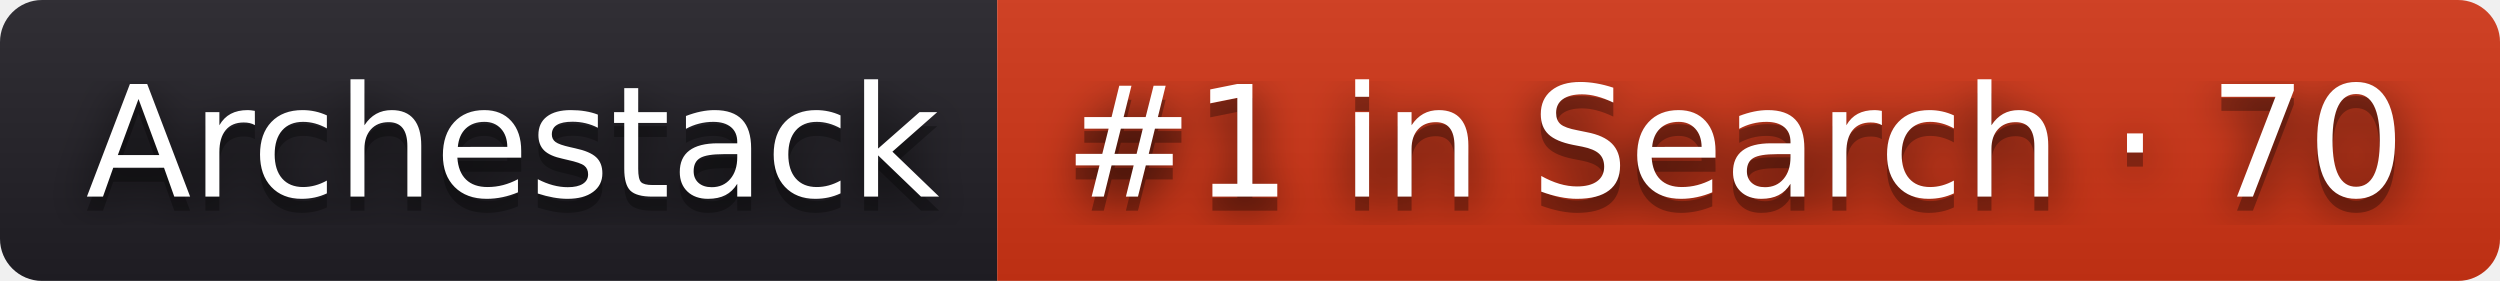
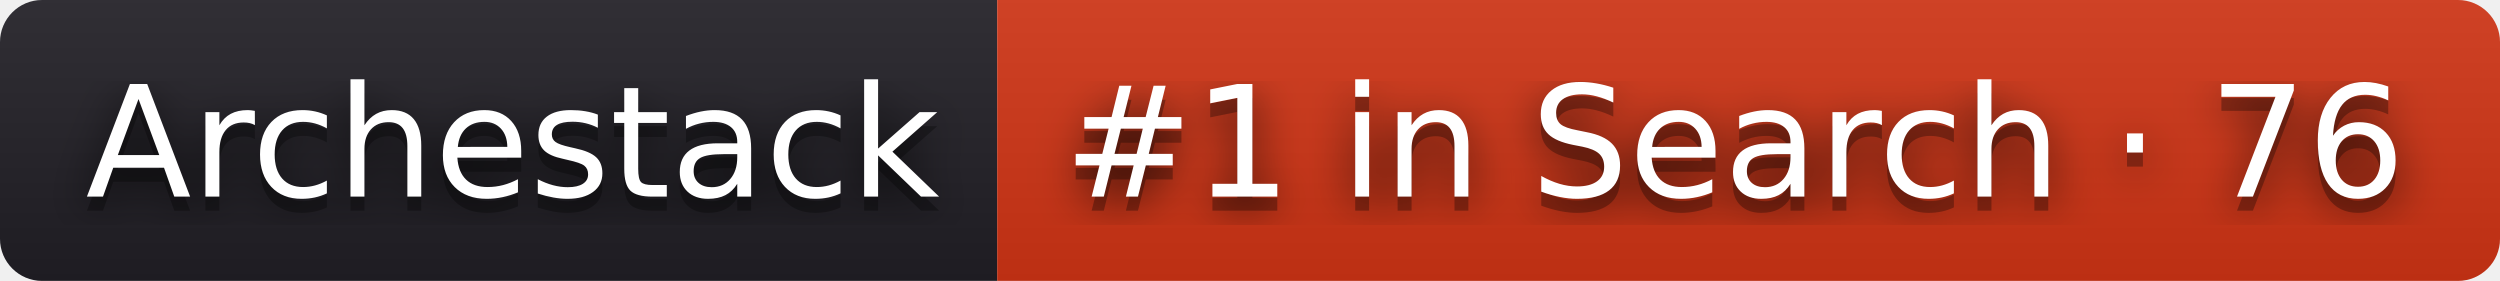
- <svg xmlns="http://www.w3.org/2000/svg" width="178" height="20" role="img" aria-label="Archestack: #1 in Search · 70">
+ <svg xmlns="http://www.w3.org/2000/svg" width="178" height="20" role="img" aria-label="Archestack: #1 in Search · 76">
  <filter id="blur">
    <feGaussianBlur stdDeviation="16" />
  </filter>
  <linearGradient id="s" x2="0" y2="100%">
    <stop offset="0" stop-color="#bbb" stop-opacity=".1" />
    <stop offset="1" stop-opacity=".1" />
  </linearGradient>
  <clipPath id="r">
    <rect width="178" height="20" rx="3" />
  </clipPath>
  <g clip-path="url(#r)">
    <rect width="71" height="20" fill="#211f26" />
    <rect x="71" width="107" height="20" fill="#d13415" />
    <rect width="178" height="20" fill="url(#s)" />
  </g>
  <g fill="#fff" text-anchor="middle" font-family="Verdana,Geneva,DejaVu Sans,sans-serif" text-rendering="geometricPrecision" font-size="110">
    <g transform="scale(.1)">
      <g aria-hidden="true" fill="#010101">
        <text x="365" y="150" fill-opacity=".8" filter="url(#blur)" textLength="610">Archestack</text>
        <text x="365" y="150" fill-opacity=".3" textLength="610">Archestack</text>
      </g>
      <text x="365" y="140" textLength="610">Archestack</text>
    </g>
    <g transform="scale(.1)">
      <g aria-hidden="true" fill="#010101">
-         <text x="1235" y="150" fill-opacity=".8" filter="url(#blur)" textLength="970">#1 in Search · 70</text>
-         <text x="1235" y="150" fill-opacity=".3" textLength="970">#1 in Search · 70</text>
+         <text x="1235" y="150" fill-opacity=".8" filter="url(#blur)" textLength="970">#1 in Search · 76</text>
+         <text x="1235" y="150" fill-opacity=".3" textLength="970">#1 in Search · 76</text>
      </g>
-       <text x="1235" y="140" textLength="970">#1 in Search · 70</text>
+       <text x="1235" y="140" textLength="970">#1 in Search · 76</text>
    </g>
  </g>
</svg>
